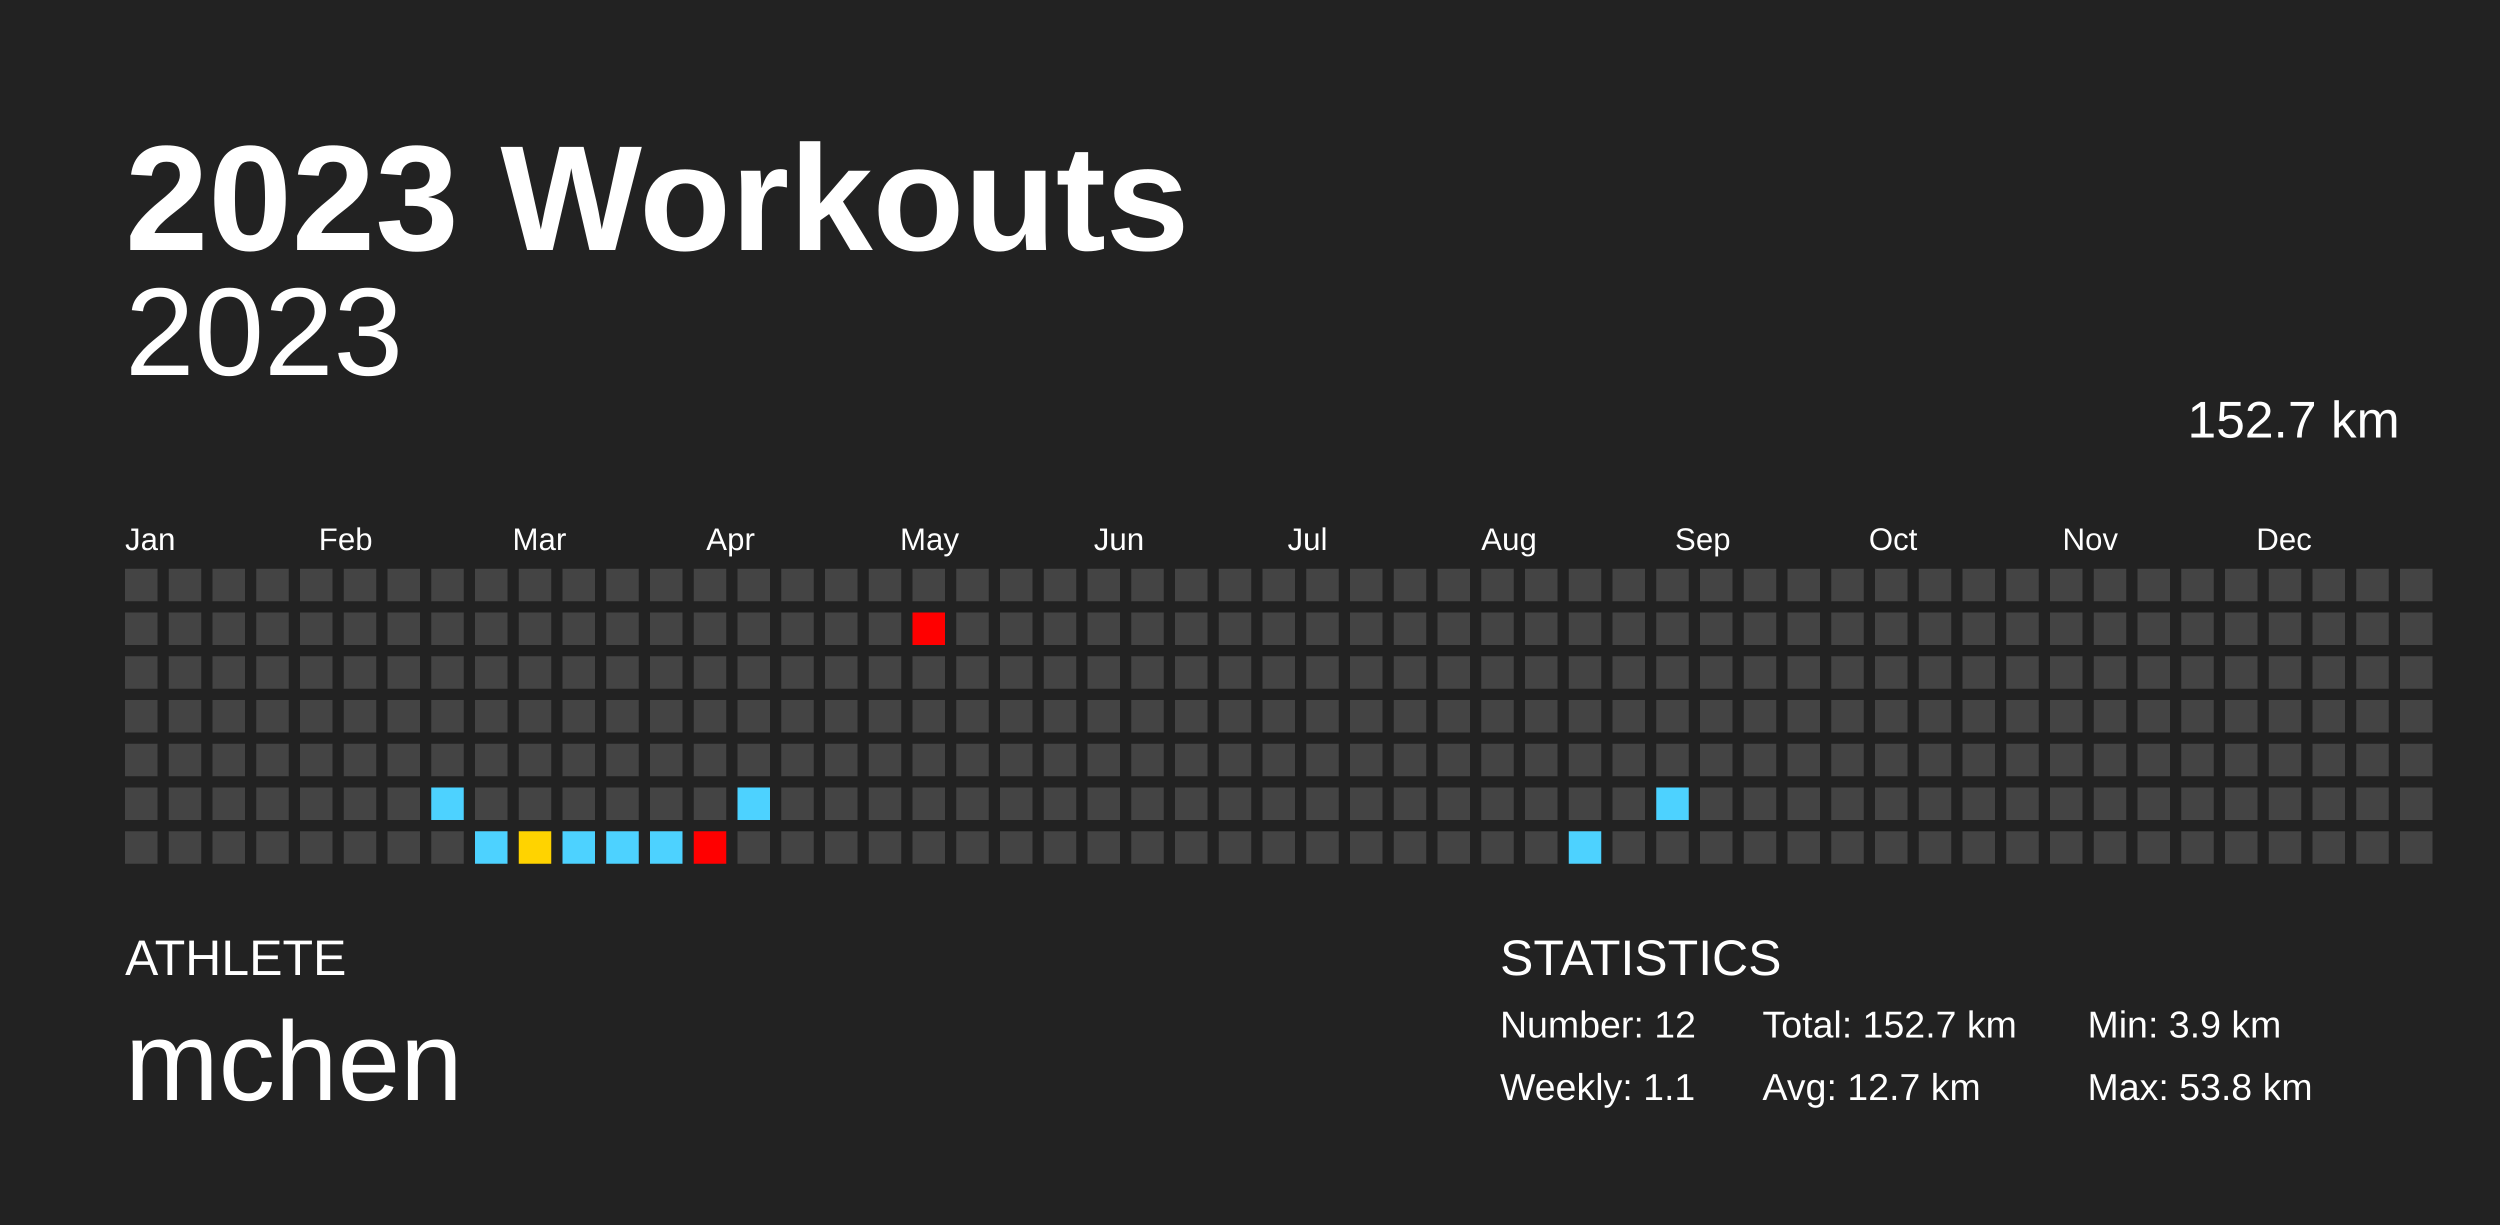
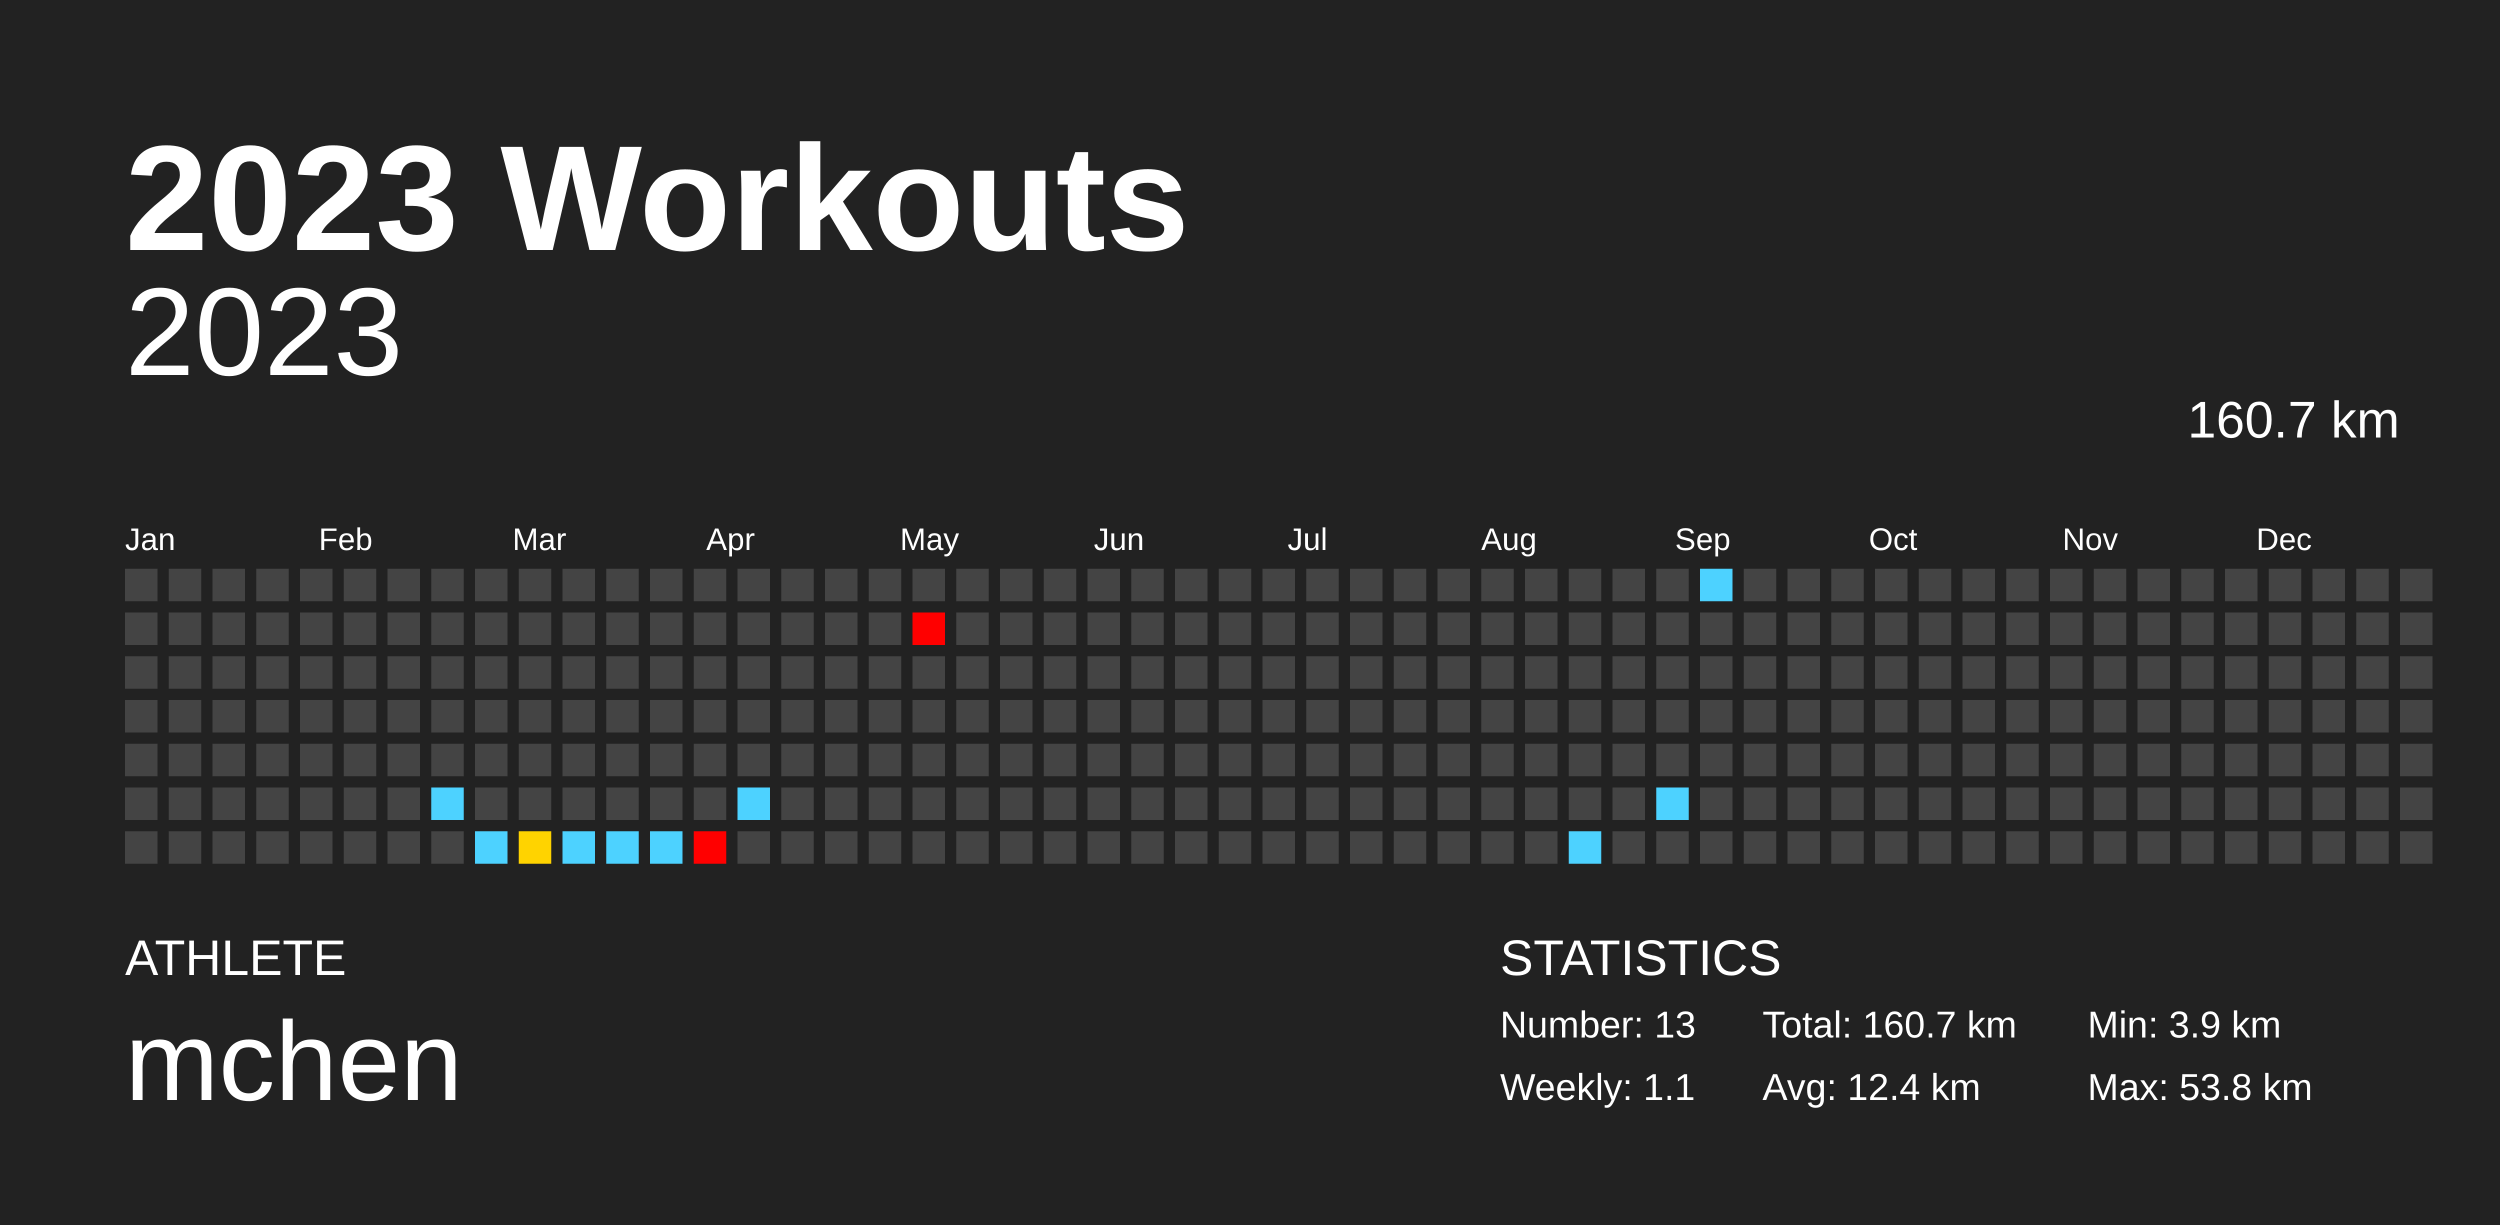
<svg xmlns="http://www.w3.org/2000/svg" baseProfile="full" height="98mm" version="1.1" viewBox="0,0,200,98" width="200mm">
  <defs />
  <rect fill="#222222" height="98" width="200" x="0" y="0" />
  <text fill="#FFFFFF" style="font-size:12px; font-family:Arial; font-weight:bold;" x="10" y="20">2023 Workouts</text>
  <text fill="#FFFFFF" style="font-size:4px; font-family:Arial" x="10" y="78">ATHLETE</text>
  <text fill="#FFFFFF" style="font-size:9px; font-family:Arial" x="10" y="88">mchen</text>
  <text fill="#FFFFFF" style="font-size:4px; font-family:Arial" x="120" y="78">STATISTICS</text>
-   <text fill="#FFFFFF" style="font-size:3px; font-family:Arial" x="120" y="83">Number: 12</text>
+   <text fill="#FFFFFF" style="font-size:3px; font-family:Arial" x="120" y="83">Number: 13</text>
  <text fill="#FFFFFF" style="font-size:3px; font-family:Arial" x="120" y="88">Weekly: 1.1</text>
-   <text fill="#FFFFFF" style="font-size:3px; font-family:Arial" x="141" y="83">Total: 152.7 km</text>
-   <text fill="#FFFFFF" style="font-size:3px; font-family:Arial" x="141" y="88">Avg: 12.7 km</text>
+   <text fill="#FFFFFF" style="font-size:3px; font-family:Arial" x="141" y="83">Total: 160.7 km</text>
+   <text fill="#FFFFFF" style="font-size:3px; font-family:Arial" x="141" y="88">Avg: 12.4 km</text>
  <text fill="#FFFFFF" style="font-size:3px; font-family:Arial" x="167" y="83">Min: 3.9 km</text>
  <text fill="#FFFFFF" style="font-size:3px; font-family:Arial" x="167" y="88">Max: 53.8 km</text>
  <text alignment-baseline="hanging" fill="#FFFFFF" style="font-size:10.0px; font-family:Arial;" x="10" y="30">2023</text>
-   <text alignment-baseline="hanging" fill="#FFFFFF" style="font-size:4.125px; font-family:Arial;" x="175" y="35">152.7 km</text>
+   <text alignment-baseline="hanging" fill="#FFFFFF" style="font-size:4.125px; font-family:Arial;" x="175" y="35">160.7 km</text>
  <text fill="#FFFFFF" style="font-size:2.5px; font-family:Arial" x="10.0" y="44">Jan</text>
  <text fill="#FFFFFF" style="font-size:2.5px; font-family:Arial" x="25.5" y="44">Feb</text>
  <text fill="#FFFFFF" style="font-size:2.5px; font-family:Arial" x="41.0" y="44">Mar</text>
  <text fill="#FFFFFF" style="font-size:2.5px; font-family:Arial" x="56.5" y="44">Apr</text>
  <text fill="#FFFFFF" style="font-size:2.5px; font-family:Arial" x="72.0" y="44">May</text>
  <text fill="#FFFFFF" style="font-size:2.5px; font-family:Arial" x="87.5" y="44">Jun</text>
  <text fill="#FFFFFF" style="font-size:2.5px; font-family:Arial" x="103.0" y="44">Jul</text>
  <text fill="#FFFFFF" style="font-size:2.5px; font-family:Arial" x="118.5" y="44">Aug</text>
  <text fill="#FFFFFF" style="font-size:2.5px; font-family:Arial" x="134.0" y="44">Sep</text>
  <text fill="#FFFFFF" style="font-size:2.5px; font-family:Arial" x="149.5" y="44">Oct</text>
  <text fill="#FFFFFF" style="font-size:2.5px; font-family:Arial" x="165.0" y="44">Nov</text>
  <text fill="#FFFFFF" style="font-size:2.5px; font-family:Arial" x="180.5" y="44">Dec</text>
  <rect fill="#444444" height="2.6" width="2.6" x="10.0" y="45.5" />
  <rect fill="#444444" height="2.6" width="2.6" x="10.0" y="49.0" />
  <rect fill="#444444" height="2.6" width="2.6" x="10.0" y="52.5" />
  <rect fill="#444444" height="2.6" width="2.6" x="10.0" y="56.0" />
  <rect fill="#444444" height="2.6" width="2.6" x="10.0" y="59.5" />
  <rect fill="#444444" height="2.6" width="2.6" x="10.0" y="63.0" />
  <rect fill="#444444" height="2.6" width="2.6" x="10.0" y="66.5" />
  <rect fill="#444444" height="2.6" width="2.6" x="13.5" y="45.5" />
  <rect fill="#444444" height="2.6" width="2.6" x="13.5" y="49.0" />
  <rect fill="#444444" height="2.6" width="2.6" x="13.5" y="52.5" />
  <rect fill="#444444" height="2.6" width="2.6" x="13.5" y="56.0" />
  <rect fill="#444444" height="2.6" width="2.6" x="13.5" y="59.5" />
  <rect fill="#444444" height="2.6" width="2.6" x="13.5" y="63.0" />
  <rect fill="#444444" height="2.6" width="2.6" x="13.5" y="66.5" />
  <rect fill="#444444" height="2.6" width="2.6" x="17.0" y="45.5" />
  <rect fill="#444444" height="2.6" width="2.6" x="17.0" y="49.0" />
  <rect fill="#444444" height="2.6" width="2.6" x="17.0" y="52.5" />
  <rect fill="#444444" height="2.6" width="2.6" x="17.0" y="56.0" />
  <rect fill="#444444" height="2.6" width="2.6" x="17.0" y="59.5" />
  <rect fill="#444444" height="2.6" width="2.6" x="17.0" y="63.0" />
  <rect fill="#444444" height="2.6" width="2.6" x="17.0" y="66.5" />
  <rect fill="#444444" height="2.6" width="2.6" x="20.5" y="45.5" />
  <rect fill="#444444" height="2.6" width="2.6" x="20.5" y="49.0" />
  <rect fill="#444444" height="2.6" width="2.6" x="20.5" y="52.5" />
  <rect fill="#444444" height="2.6" width="2.6" x="20.5" y="56.0" />
  <rect fill="#444444" height="2.6" width="2.6" x="20.5" y="59.5" />
  <rect fill="#444444" height="2.6" width="2.6" x="20.5" y="63.0" />
  <rect fill="#444444" height="2.6" width="2.6" x="20.5" y="66.5" />
  <rect fill="#444444" height="2.6" width="2.6" x="24.0" y="45.5" />
  <rect fill="#444444" height="2.6" width="2.6" x="24.0" y="49.0" />
  <rect fill="#444444" height="2.6" width="2.6" x="24.0" y="52.5" />
  <rect fill="#444444" height="2.6" width="2.6" x="24.0" y="56.0" />
  <rect fill="#444444" height="2.6" width="2.6" x="24.0" y="59.5" />
  <rect fill="#444444" height="2.6" width="2.6" x="24.0" y="63.0" />
  <rect fill="#444444" height="2.6" width="2.6" x="24.0" y="66.5" />
  <rect fill="#444444" height="2.6" width="2.6" x="27.5" y="45.5" />
  <rect fill="#444444" height="2.6" width="2.6" x="27.5" y="49.0" />
  <rect fill="#444444" height="2.6" width="2.6" x="27.5" y="52.5" />
  <rect fill="#444444" height="2.6" width="2.6" x="27.5" y="56.0" />
  <rect fill="#444444" height="2.6" width="2.6" x="27.5" y="59.5" />
  <rect fill="#444444" height="2.6" width="2.6" x="27.5" y="63.0" />
  <rect fill="#444444" height="2.6" width="2.6" x="27.5" y="66.5" />
  <rect fill="#444444" height="2.6" width="2.6" x="31.0" y="45.5" />
  <rect fill="#444444" height="2.6" width="2.6" x="31.0" y="49.0" />
  <rect fill="#444444" height="2.6" width="2.6" x="31.0" y="52.5" />
  <rect fill="#444444" height="2.6" width="2.6" x="31.0" y="56.0" />
  <rect fill="#444444" height="2.6" width="2.6" x="31.0" y="59.5" />
  <rect fill="#444444" height="2.6" width="2.6" x="31.0" y="63.0" />
  <rect fill="#444444" height="2.6" width="2.6" x="31.0" y="66.5" />
  <rect fill="#444444" height="2.6" width="2.6" x="34.5" y="45.5" />
  <rect fill="#444444" height="2.6" width="2.6" x="34.5" y="49.0" />
  <rect fill="#444444" height="2.6" width="2.6" x="34.5" y="52.5" />
  <rect fill="#444444" height="2.6" width="2.6" x="34.5" y="56.0" />
  <rect fill="#444444" height="2.6" width="2.6" x="34.5" y="59.5" />
  <rect fill="#4dd2ff" height="2.6" width="2.6" x="34.5" y="63.0" />
  <rect fill="#444444" height="2.6" width="2.6" x="34.5" y="66.5" />
  <rect fill="#444444" height="2.6" width="2.6" x="38.0" y="45.5" />
  <rect fill="#444444" height="2.6" width="2.6" x="38.0" y="49.0" />
  <rect fill="#444444" height="2.6" width="2.6" x="38.0" y="52.5" />
  <rect fill="#444444" height="2.6" width="2.6" x="38.0" y="56.0" />
  <rect fill="#444444" height="2.6" width="2.6" x="38.0" y="59.5" />
  <rect fill="#444444" height="2.6" width="2.6" x="38.0" y="63.0" />
  <rect fill="#4dd2ff" height="2.6" width="2.6" x="38.0" y="66.5" />
  <rect fill="#444444" height="2.6" width="2.6" x="41.5" y="45.5" />
  <rect fill="#444444" height="2.6" width="2.6" x="41.5" y="49.0" />
  <rect fill="#444444" height="2.6" width="2.6" x="41.5" y="52.5" />
  <rect fill="#444444" height="2.6" width="2.6" x="41.5" y="56.0" />
  <rect fill="#444444" height="2.6" width="2.6" x="41.5" y="59.5" />
  <rect fill="#444444" height="2.6" width="2.6" x="41.5" y="63.0" />
  <rect fill="#ffd300" height="2.6" width="2.6" x="41.5" y="66.5" />
  <rect fill="#444444" height="2.6" width="2.6" x="45.0" y="45.5" />
  <rect fill="#444444" height="2.6" width="2.6" x="45.0" y="49.0" />
  <rect fill="#444444" height="2.6" width="2.6" x="45.0" y="52.5" />
  <rect fill="#444444" height="2.6" width="2.6" x="45.0" y="56.0" />
  <rect fill="#444444" height="2.6" width="2.6" x="45.0" y="59.5" />
  <rect fill="#444444" height="2.6" width="2.6" x="45.0" y="63.0" />
  <rect fill="#4dd2ff" height="2.6" width="2.6" x="45.0" y="66.5" />
  <rect fill="#444444" height="2.6" width="2.6" x="48.5" y="45.5" />
  <rect fill="#444444" height="2.6" width="2.6" x="48.5" y="49.0" />
  <rect fill="#444444" height="2.6" width="2.6" x="48.5" y="52.5" />
  <rect fill="#444444" height="2.6" width="2.6" x="48.5" y="56.0" />
  <rect fill="#444444" height="2.6" width="2.6" x="48.5" y="59.5" />
  <rect fill="#444444" height="2.6" width="2.6" x="48.5" y="63.0" />
  <rect fill="#4dd2ff" height="2.6" width="2.6" x="48.5" y="66.5" />
  <rect fill="#444444" height="2.6" width="2.6" x="52.0" y="45.5" />
  <rect fill="#444444" height="2.6" width="2.6" x="52.0" y="49.0" />
  <rect fill="#444444" height="2.6" width="2.6" x="52.0" y="52.5" />
  <rect fill="#444444" height="2.6" width="2.6" x="52.0" y="56.0" />
  <rect fill="#444444" height="2.6" width="2.6" x="52.0" y="59.5" />
  <rect fill="#444444" height="2.6" width="2.6" x="52.0" y="63.0" />
  <rect fill="#4dd2ff" height="2.6" width="2.6" x="52.0" y="66.5" />
  <rect fill="#444444" height="2.6" width="2.6" x="55.5" y="45.5" />
  <rect fill="#444444" height="2.6" width="2.6" x="55.5" y="49.0" />
  <rect fill="#444444" height="2.6" width="2.6" x="55.5" y="52.5" />
  <rect fill="#444444" height="2.6" width="2.6" x="55.5" y="56.0" />
  <rect fill="#444444" height="2.6" width="2.6" x="55.5" y="59.5" />
  <rect fill="#444444" height="2.6" width="2.6" x="55.5" y="63.0" />
  <rect fill="red" height="2.6" width="2.6" x="55.5" y="66.5" />
  <rect fill="#444444" height="2.6" width="2.6" x="59.0" y="45.5" />
  <rect fill="#444444" height="2.6" width="2.6" x="59.0" y="49.0" />
  <rect fill="#444444" height="2.6" width="2.6" x="59.0" y="52.5" />
  <rect fill="#444444" height="2.6" width="2.6" x="59.0" y="56.0" />
  <rect fill="#444444" height="2.6" width="2.6" x="59.0" y="59.5" />
  <rect fill="#4dd2ff" height="2.6" width="2.6" x="59.0" y="63.0" />
  <rect fill="#444444" height="2.6" width="2.6" x="59.0" y="66.5" />
  <rect fill="#444444" height="2.6" width="2.6" x="62.5" y="45.5" />
  <rect fill="#444444" height="2.6" width="2.6" x="62.5" y="49.0" />
  <rect fill="#444444" height="2.6" width="2.6" x="62.5" y="52.5" />
  <rect fill="#444444" height="2.6" width="2.6" x="62.5" y="56.0" />
  <rect fill="#444444" height="2.6" width="2.6" x="62.5" y="59.5" />
  <rect fill="#444444" height="2.6" width="2.6" x="62.5" y="63.0" />
  <rect fill="#444444" height="2.6" width="2.6" x="62.5" y="66.5" />
  <rect fill="#444444" height="2.6" width="2.6" x="66.0" y="45.5" />
  <rect fill="#444444" height="2.6" width="2.6" x="66.0" y="49.0" />
  <rect fill="#444444" height="2.6" width="2.6" x="66.0" y="52.5" />
  <rect fill="#444444" height="2.6" width="2.6" x="66.0" y="56.0" />
  <rect fill="#444444" height="2.6" width="2.6" x="66.0" y="59.5" />
  <rect fill="#444444" height="2.6" width="2.6" x="66.0" y="63.0" />
  <rect fill="#444444" height="2.6" width="2.6" x="66.0" y="66.5" />
  <rect fill="#444444" height="2.6" width="2.6" x="69.5" y="45.5" />
  <rect fill="#444444" height="2.6" width="2.6" x="69.5" y="49.0" />
  <rect fill="#444444" height="2.6" width="2.6" x="69.5" y="52.5" />
  <rect fill="#444444" height="2.6" width="2.6" x="69.5" y="56.0" />
  <rect fill="#444444" height="2.6" width="2.6" x="69.5" y="59.5" />
  <rect fill="#444444" height="2.6" width="2.6" x="69.5" y="63.0" />
  <rect fill="#444444" height="2.6" width="2.6" x="69.5" y="66.5" />
  <rect fill="#444444" height="2.6" width="2.6" x="73.0" y="45.5" />
  <rect fill="red" height="2.6" width="2.6" x="73.0" y="49.0" />
  <rect fill="#444444" height="2.6" width="2.6" x="73.0" y="52.5" />
  <rect fill="#444444" height="2.6" width="2.6" x="73.0" y="56.0" />
  <rect fill="#444444" height="2.6" width="2.6" x="73.0" y="59.5" />
  <rect fill="#444444" height="2.6" width="2.6" x="73.0" y="63.0" />
  <rect fill="#444444" height="2.6" width="2.6" x="73.0" y="66.5" />
  <rect fill="#444444" height="2.6" width="2.6" x="76.5" y="45.5" />
  <rect fill="#444444" height="2.6" width="2.6" x="76.5" y="49.0" />
  <rect fill="#444444" height="2.6" width="2.6" x="76.5" y="52.5" />
  <rect fill="#444444" height="2.6" width="2.6" x="76.5" y="56.0" />
  <rect fill="#444444" height="2.6" width="2.6" x="76.5" y="59.5" />
  <rect fill="#444444" height="2.6" width="2.6" x="76.5" y="63.0" />
  <rect fill="#444444" height="2.6" width="2.6" x="76.5" y="66.5" />
  <rect fill="#444444" height="2.6" width="2.6" x="80.0" y="45.5" />
  <rect fill="#444444" height="2.6" width="2.6" x="80.0" y="49.0" />
  <rect fill="#444444" height="2.6" width="2.6" x="80.0" y="52.5" />
  <rect fill="#444444" height="2.6" width="2.6" x="80.0" y="56.0" />
  <rect fill="#444444" height="2.6" width="2.6" x="80.0" y="59.5" />
  <rect fill="#444444" height="2.6" width="2.6" x="80.0" y="63.0" />
  <rect fill="#444444" height="2.6" width="2.6" x="80.0" y="66.5" />
  <rect fill="#444444" height="2.6" width="2.6" x="83.5" y="45.5" />
  <rect fill="#444444" height="2.6" width="2.6" x="83.5" y="49.0" />
  <rect fill="#444444" height="2.6" width="2.6" x="83.5" y="52.5" />
  <rect fill="#444444" height="2.6" width="2.6" x="83.5" y="56.0" />
  <rect fill="#444444" height="2.6" width="2.6" x="83.5" y="59.5" />
  <rect fill="#444444" height="2.6" width="2.6" x="83.5" y="63.0" />
  <rect fill="#444444" height="2.6" width="2.6" x="83.5" y="66.5" />
  <rect fill="#444444" height="2.6" width="2.6" x="87.0" y="45.5" />
  <rect fill="#444444" height="2.6" width="2.6" x="87.0" y="49.0" />
  <rect fill="#444444" height="2.6" width="2.6" x="87.0" y="52.5" />
  <rect fill="#444444" height="2.6" width="2.6" x="87.0" y="56.0" />
  <rect fill="#444444" height="2.6" width="2.6" x="87.0" y="59.5" />
  <rect fill="#444444" height="2.6" width="2.6" x="87.0" y="63.0" />
  <rect fill="#444444" height="2.6" width="2.6" x="87.0" y="66.5" />
  <rect fill="#444444" height="2.6" width="2.6" x="90.5" y="45.5" />
  <rect fill="#444444" height="2.6" width="2.6" x="90.5" y="49.0" />
  <rect fill="#444444" height="2.6" width="2.6" x="90.5" y="52.5" />
  <rect fill="#444444" height="2.6" width="2.6" x="90.5" y="56.0" />
  <rect fill="#444444" height="2.6" width="2.6" x="90.5" y="59.5" />
  <rect fill="#444444" height="2.6" width="2.6" x="90.5" y="63.0" />
  <rect fill="#444444" height="2.6" width="2.6" x="90.5" y="66.5" />
  <rect fill="#444444" height="2.6" width="2.6" x="94.0" y="45.5" />
  <rect fill="#444444" height="2.6" width="2.6" x="94.0" y="49.0" />
  <rect fill="#444444" height="2.6" width="2.6" x="94.0" y="52.5" />
  <rect fill="#444444" height="2.6" width="2.6" x="94.0" y="56.0" />
  <rect fill="#444444" height="2.6" width="2.6" x="94.0" y="59.5" />
  <rect fill="#444444" height="2.6" width="2.6" x="94.0" y="63.0" />
  <rect fill="#444444" height="2.6" width="2.6" x="94.0" y="66.5" />
  <rect fill="#444444" height="2.6" width="2.6" x="97.5" y="45.5" />
  <rect fill="#444444" height="2.6" width="2.6" x="97.5" y="49.0" />
  <rect fill="#444444" height="2.6" width="2.6" x="97.5" y="52.5" />
  <rect fill="#444444" height="2.6" width="2.6" x="97.5" y="56.0" />
  <rect fill="#444444" height="2.6" width="2.6" x="97.5" y="59.5" />
  <rect fill="#444444" height="2.6" width="2.6" x="97.5" y="63.0" />
  <rect fill="#444444" height="2.6" width="2.6" x="97.5" y="66.5" />
  <rect fill="#444444" height="2.6" width="2.6" x="101.0" y="45.5" />
  <rect fill="#444444" height="2.6" width="2.6" x="101.0" y="49.0" />
  <rect fill="#444444" height="2.6" width="2.6" x="101.0" y="52.5" />
  <rect fill="#444444" height="2.6" width="2.6" x="101.0" y="56.0" />
  <rect fill="#444444" height="2.6" width="2.6" x="101.0" y="59.5" />
  <rect fill="#444444" height="2.6" width="2.6" x="101.0" y="63.0" />
  <rect fill="#444444" height="2.6" width="2.6" x="101.0" y="66.5" />
  <rect fill="#444444" height="2.6" width="2.6" x="104.5" y="45.5" />
  <rect fill="#444444" height="2.6" width="2.6" x="104.5" y="49.0" />
  <rect fill="#444444" height="2.6" width="2.6" x="104.5" y="52.5" />
  <rect fill="#444444" height="2.6" width="2.6" x="104.5" y="56.0" />
  <rect fill="#444444" height="2.6" width="2.6" x="104.5" y="59.5" />
  <rect fill="#444444" height="2.6" width="2.6" x="104.5" y="63.0" />
  <rect fill="#444444" height="2.6" width="2.6" x="104.5" y="66.5" />
  <rect fill="#444444" height="2.6" width="2.6" x="108.0" y="45.5" />
  <rect fill="#444444" height="2.6" width="2.6" x="108.0" y="49.0" />
  <rect fill="#444444" height="2.6" width="2.6" x="108.0" y="52.5" />
  <rect fill="#444444" height="2.6" width="2.6" x="108.0" y="56.0" />
  <rect fill="#444444" height="2.6" width="2.6" x="108.0" y="59.5" />
  <rect fill="#444444" height="2.6" width="2.6" x="108.0" y="63.0" />
  <rect fill="#444444" height="2.6" width="2.6" x="108.0" y="66.5" />
  <rect fill="#444444" height="2.6" width="2.6" x="111.5" y="45.5" />
  <rect fill="#444444" height="2.6" width="2.6" x="111.5" y="49.0" />
  <rect fill="#444444" height="2.6" width="2.6" x="111.5" y="52.5" />
  <rect fill="#444444" height="2.6" width="2.6" x="111.5" y="56.0" />
  <rect fill="#444444" height="2.6" width="2.6" x="111.5" y="59.5" />
  <rect fill="#444444" height="2.6" width="2.6" x="111.5" y="63.0" />
  <rect fill="#444444" height="2.6" width="2.6" x="111.5" y="66.5" />
  <rect fill="#444444" height="2.6" width="2.6" x="115.0" y="45.5" />
  <rect fill="#444444" height="2.6" width="2.6" x="115.0" y="49.0" />
  <rect fill="#444444" height="2.6" width="2.6" x="115.0" y="52.5" />
  <rect fill="#444444" height="2.6" width="2.6" x="115.0" y="56.0" />
  <rect fill="#444444" height="2.6" width="2.6" x="115.0" y="59.5" />
  <rect fill="#444444" height="2.6" width="2.6" x="115.0" y="63.0" />
  <rect fill="#444444" height="2.6" width="2.6" x="115.0" y="66.5" />
  <rect fill="#444444" height="2.6" width="2.6" x="118.5" y="45.5" />
  <rect fill="#444444" height="2.6" width="2.6" x="118.5" y="49.0" />
  <rect fill="#444444" height="2.6" width="2.6" x="118.5" y="52.5" />
  <rect fill="#444444" height="2.6" width="2.6" x="118.5" y="56.0" />
  <rect fill="#444444" height="2.6" width="2.6" x="118.5" y="59.5" />
  <rect fill="#444444" height="2.6" width="2.6" x="118.5" y="63.0" />
  <rect fill="#444444" height="2.6" width="2.6" x="118.5" y="66.5" />
  <rect fill="#444444" height="2.6" width="2.6" x="122.0" y="45.5" />
  <rect fill="#444444" height="2.6" width="2.6" x="122.0" y="49.0" />
  <rect fill="#444444" height="2.6" width="2.6" x="122.0" y="52.5" />
  <rect fill="#444444" height="2.6" width="2.6" x="122.0" y="56.0" />
  <rect fill="#444444" height="2.6" width="2.6" x="122.0" y="59.5" />
  <rect fill="#444444" height="2.6" width="2.6" x="122.0" y="63.0" />
  <rect fill="#444444" height="2.6" width="2.6" x="122.0" y="66.5" />
  <rect fill="#444444" height="2.6" width="2.6" x="125.5" y="45.5" />
  <rect fill="#444444" height="2.6" width="2.6" x="125.5" y="49.0" />
  <rect fill="#444444" height="2.6" width="2.6" x="125.5" y="52.5" />
  <rect fill="#444444" height="2.6" width="2.6" x="125.5" y="56.0" />
  <rect fill="#444444" height="2.6" width="2.6" x="125.5" y="59.5" />
  <rect fill="#444444" height="2.6" width="2.6" x="125.5" y="63.0" />
  <rect fill="#4dd2ff" height="2.6" width="2.6" x="125.5" y="66.5" />
  <rect fill="#444444" height="2.6" width="2.6" x="129.0" y="45.5" />
  <rect fill="#444444" height="2.6" width="2.6" x="129.0" y="49.0" />
  <rect fill="#444444" height="2.6" width="2.6" x="129.0" y="52.5" />
  <rect fill="#444444" height="2.6" width="2.6" x="129.0" y="56.0" />
  <rect fill="#444444" height="2.6" width="2.6" x="129.0" y="59.5" />
  <rect fill="#444444" height="2.6" width="2.6" x="129.0" y="63.0" />
  <rect fill="#444444" height="2.6" width="2.6" x="129.0" y="66.5" />
  <rect fill="#444444" height="2.6" width="2.6" x="132.5" y="45.5" />
  <rect fill="#444444" height="2.6" width="2.6" x="132.5" y="49.0" />
  <rect fill="#444444" height="2.6" width="2.6" x="132.5" y="52.5" />
  <rect fill="#444444" height="2.6" width="2.6" x="132.5" y="56.0" />
  <rect fill="#444444" height="2.6" width="2.6" x="132.5" y="59.5" />
  <rect fill="#4dd2ff" height="2.6" width="2.6" x="132.5" y="63.0" />
  <rect fill="#444444" height="2.6" width="2.6" x="132.5" y="66.5" />
-   <rect fill="#444444" height="2.6" width="2.6" x="136.0" y="45.5" />
+   <rect fill="#4dd2ff" height="2.6" width="2.6" x="136.0" y="45.5" />
  <rect fill="#444444" height="2.6" width="2.6" x="136.0" y="49.0" />
  <rect fill="#444444" height="2.6" width="2.6" x="136.0" y="52.5" />
  <rect fill="#444444" height="2.6" width="2.6" x="136.0" y="56.0" />
  <rect fill="#444444" height="2.6" width="2.6" x="136.0" y="59.5" />
  <rect fill="#444444" height="2.6" width="2.6" x="136.0" y="63.0" />
  <rect fill="#444444" height="2.6" width="2.6" x="136.0" y="66.5" />
  <rect fill="#444444" height="2.6" width="2.6" x="139.5" y="45.5" />
  <rect fill="#444444" height="2.6" width="2.6" x="139.5" y="49.0" />
  <rect fill="#444444" height="2.6" width="2.6" x="139.5" y="52.5" />
  <rect fill="#444444" height="2.6" width="2.6" x="139.5" y="56.0" />
  <rect fill="#444444" height="2.6" width="2.6" x="139.5" y="59.5" />
  <rect fill="#444444" height="2.6" width="2.6" x="139.5" y="63.0" />
  <rect fill="#444444" height="2.6" width="2.6" x="139.5" y="66.5" />
  <rect fill="#444444" height="2.6" width="2.6" x="143.0" y="45.5" />
  <rect fill="#444444" height="2.6" width="2.6" x="143.0" y="49.0" />
  <rect fill="#444444" height="2.6" width="2.6" x="143.0" y="52.5" />
  <rect fill="#444444" height="2.6" width="2.6" x="143.0" y="56.0" />
  <rect fill="#444444" height="2.6" width="2.6" x="143.0" y="59.5" />
  <rect fill="#444444" height="2.6" width="2.6" x="143.0" y="63.0" />
  <rect fill="#444444" height="2.6" width="2.6" x="143.0" y="66.5" />
  <rect fill="#444444" height="2.6" width="2.6" x="146.5" y="45.5" />
  <rect fill="#444444" height="2.6" width="2.6" x="146.5" y="49.0" />
  <rect fill="#444444" height="2.6" width="2.6" x="146.5" y="52.5" />
  <rect fill="#444444" height="2.6" width="2.6" x="146.5" y="56.0" />
  <rect fill="#444444" height="2.6" width="2.6" x="146.5" y="59.5" />
  <rect fill="#444444" height="2.6" width="2.6" x="146.5" y="63.0" />
  <rect fill="#444444" height="2.6" width="2.6" x="146.5" y="66.5" />
  <rect fill="#444444" height="2.6" width="2.6" x="150.0" y="45.5" />
  <rect fill="#444444" height="2.6" width="2.6" x="150.0" y="49.0" />
  <rect fill="#444444" height="2.6" width="2.6" x="150.0" y="52.5" />
  <rect fill="#444444" height="2.6" width="2.6" x="150.0" y="56.0" />
  <rect fill="#444444" height="2.6" width="2.6" x="150.0" y="59.5" />
  <rect fill="#444444" height="2.6" width="2.6" x="150.0" y="63.0" />
  <rect fill="#444444" height="2.6" width="2.6" x="150.0" y="66.5" />
  <rect fill="#444444" height="2.6" width="2.6" x="153.5" y="45.5" />
  <rect fill="#444444" height="2.6" width="2.6" x="153.5" y="49.0" />
  <rect fill="#444444" height="2.6" width="2.6" x="153.5" y="52.5" />
  <rect fill="#444444" height="2.6" width="2.6" x="153.5" y="56.0" />
  <rect fill="#444444" height="2.6" width="2.6" x="153.5" y="59.5" />
  <rect fill="#444444" height="2.6" width="2.6" x="153.5" y="63.0" />
  <rect fill="#444444" height="2.6" width="2.6" x="153.5" y="66.5" />
  <rect fill="#444444" height="2.6" width="2.6" x="157.0" y="45.5" />
  <rect fill="#444444" height="2.6" width="2.6" x="157.0" y="49.0" />
  <rect fill="#444444" height="2.6" width="2.6" x="157.0" y="52.5" />
  <rect fill="#444444" height="2.6" width="2.6" x="157.0" y="56.0" />
  <rect fill="#444444" height="2.6" width="2.6" x="157.0" y="59.5" />
  <rect fill="#444444" height="2.6" width="2.6" x="157.0" y="63.0" />
  <rect fill="#444444" height="2.6" width="2.6" x="157.0" y="66.5" />
  <rect fill="#444444" height="2.6" width="2.6" x="160.5" y="45.5" />
  <rect fill="#444444" height="2.6" width="2.6" x="160.5" y="49.0" />
  <rect fill="#444444" height="2.6" width="2.6" x="160.5" y="52.5" />
  <rect fill="#444444" height="2.6" width="2.6" x="160.5" y="56.0" />
  <rect fill="#444444" height="2.6" width="2.6" x="160.5" y="59.5" />
  <rect fill="#444444" height="2.6" width="2.6" x="160.5" y="63.0" />
  <rect fill="#444444" height="2.6" width="2.6" x="160.5" y="66.5" />
  <rect fill="#444444" height="2.6" width="2.6" x="164.0" y="45.5" />
  <rect fill="#444444" height="2.6" width="2.6" x="164.0" y="49.0" />
  <rect fill="#444444" height="2.6" width="2.6" x="164.0" y="52.5" />
  <rect fill="#444444" height="2.6" width="2.6" x="164.0" y="56.0" />
  <rect fill="#444444" height="2.6" width="2.6" x="164.0" y="59.5" />
  <rect fill="#444444" height="2.6" width="2.6" x="164.0" y="63.0" />
  <rect fill="#444444" height="2.6" width="2.6" x="164.0" y="66.5" />
  <rect fill="#444444" height="2.6" width="2.6" x="167.5" y="45.5" />
  <rect fill="#444444" height="2.6" width="2.6" x="167.5" y="49.0" />
  <rect fill="#444444" height="2.6" width="2.6" x="167.5" y="52.5" />
  <rect fill="#444444" height="2.6" width="2.6" x="167.5" y="56.0" />
  <rect fill="#444444" height="2.6" width="2.6" x="167.5" y="59.5" />
  <rect fill="#444444" height="2.6" width="2.6" x="167.5" y="63.0" />
  <rect fill="#444444" height="2.6" width="2.6" x="167.5" y="66.5" />
  <rect fill="#444444" height="2.6" width="2.6" x="171.0" y="45.5" />
  <rect fill="#444444" height="2.6" width="2.6" x="171.0" y="49.0" />
  <rect fill="#444444" height="2.6" width="2.6" x="171.0" y="52.5" />
  <rect fill="#444444" height="2.6" width="2.6" x="171.0" y="56.0" />
  <rect fill="#444444" height="2.6" width="2.6" x="171.0" y="59.5" />
  <rect fill="#444444" height="2.6" width="2.6" x="171.0" y="63.0" />
  <rect fill="#444444" height="2.6" width="2.6" x="171.0" y="66.5" />
  <rect fill="#444444" height="2.6" width="2.6" x="174.5" y="45.5" />
  <rect fill="#444444" height="2.6" width="2.6" x="174.5" y="49.0" />
  <rect fill="#444444" height="2.6" width="2.6" x="174.5" y="52.5" />
  <rect fill="#444444" height="2.6" width="2.6" x="174.5" y="56.0" />
  <rect fill="#444444" height="2.6" width="2.6" x="174.5" y="59.5" />
  <rect fill="#444444" height="2.6" width="2.6" x="174.5" y="63.0" />
  <rect fill="#444444" height="2.6" width="2.6" x="174.5" y="66.5" />
  <rect fill="#444444" height="2.6" width="2.6" x="178.0" y="45.5" />
  <rect fill="#444444" height="2.6" width="2.6" x="178.0" y="49.0" />
  <rect fill="#444444" height="2.6" width="2.6" x="178.0" y="52.5" />
  <rect fill="#444444" height="2.6" width="2.6" x="178.0" y="56.0" />
  <rect fill="#444444" height="2.6" width="2.6" x="178.0" y="59.5" />
  <rect fill="#444444" height="2.6" width="2.6" x="178.0" y="63.0" />
  <rect fill="#444444" height="2.6" width="2.6" x="178.0" y="66.5" />
  <rect fill="#444444" height="2.6" width="2.6" x="181.5" y="45.5" />
  <rect fill="#444444" height="2.6" width="2.6" x="181.5" y="49.0" />
  <rect fill="#444444" height="2.6" width="2.6" x="181.5" y="52.5" />
  <rect fill="#444444" height="2.6" width="2.6" x="181.5" y="56.0" />
  <rect fill="#444444" height="2.6" width="2.6" x="181.5" y="59.5" />
  <rect fill="#444444" height="2.6" width="2.6" x="181.5" y="63.0" />
  <rect fill="#444444" height="2.6" width="2.6" x="181.5" y="66.5" />
  <rect fill="#444444" height="2.6" width="2.6" x="185.0" y="45.5" />
  <rect fill="#444444" height="2.6" width="2.6" x="185.0" y="49.0" />
  <rect fill="#444444" height="2.6" width="2.6" x="185.0" y="52.5" />
  <rect fill="#444444" height="2.6" width="2.6" x="185.0" y="56.0" />
  <rect fill="#444444" height="2.6" width="2.6" x="185.0" y="59.5" />
  <rect fill="#444444" height="2.6" width="2.6" x="185.0" y="63.0" />
  <rect fill="#444444" height="2.6" width="2.6" x="185.0" y="66.5" />
  <rect fill="#444444" height="2.6" width="2.6" x="188.5" y="45.5" />
  <rect fill="#444444" height="2.6" width="2.6" x="188.5" y="49.0" />
  <rect fill="#444444" height="2.6" width="2.6" x="188.5" y="52.5" />
  <rect fill="#444444" height="2.6" width="2.6" x="188.5" y="56.0" />
  <rect fill="#444444" height="2.6" width="2.6" x="188.5" y="59.5" />
  <rect fill="#444444" height="2.6" width="2.6" x="188.5" y="63.0" />
  <rect fill="#444444" height="2.6" width="2.6" x="188.5" y="66.5" />
  <rect fill="#444444" height="2.6" width="2.6" x="192.0" y="45.5" />
  <rect fill="#444444" height="2.6" width="2.6" x="192.0" y="49.0" />
  <rect fill="#444444" height="2.6" width="2.6" x="192.0" y="52.5" />
  <rect fill="#444444" height="2.6" width="2.6" x="192.0" y="56.0" />
  <rect fill="#444444" height="2.6" width="2.6" x="192.0" y="59.5" />
  <rect fill="#444444" height="2.6" width="2.6" x="192.0" y="63.0" />
  <rect fill="#444444" height="2.6" width="2.6" x="192.0" y="66.5" />
</svg>
